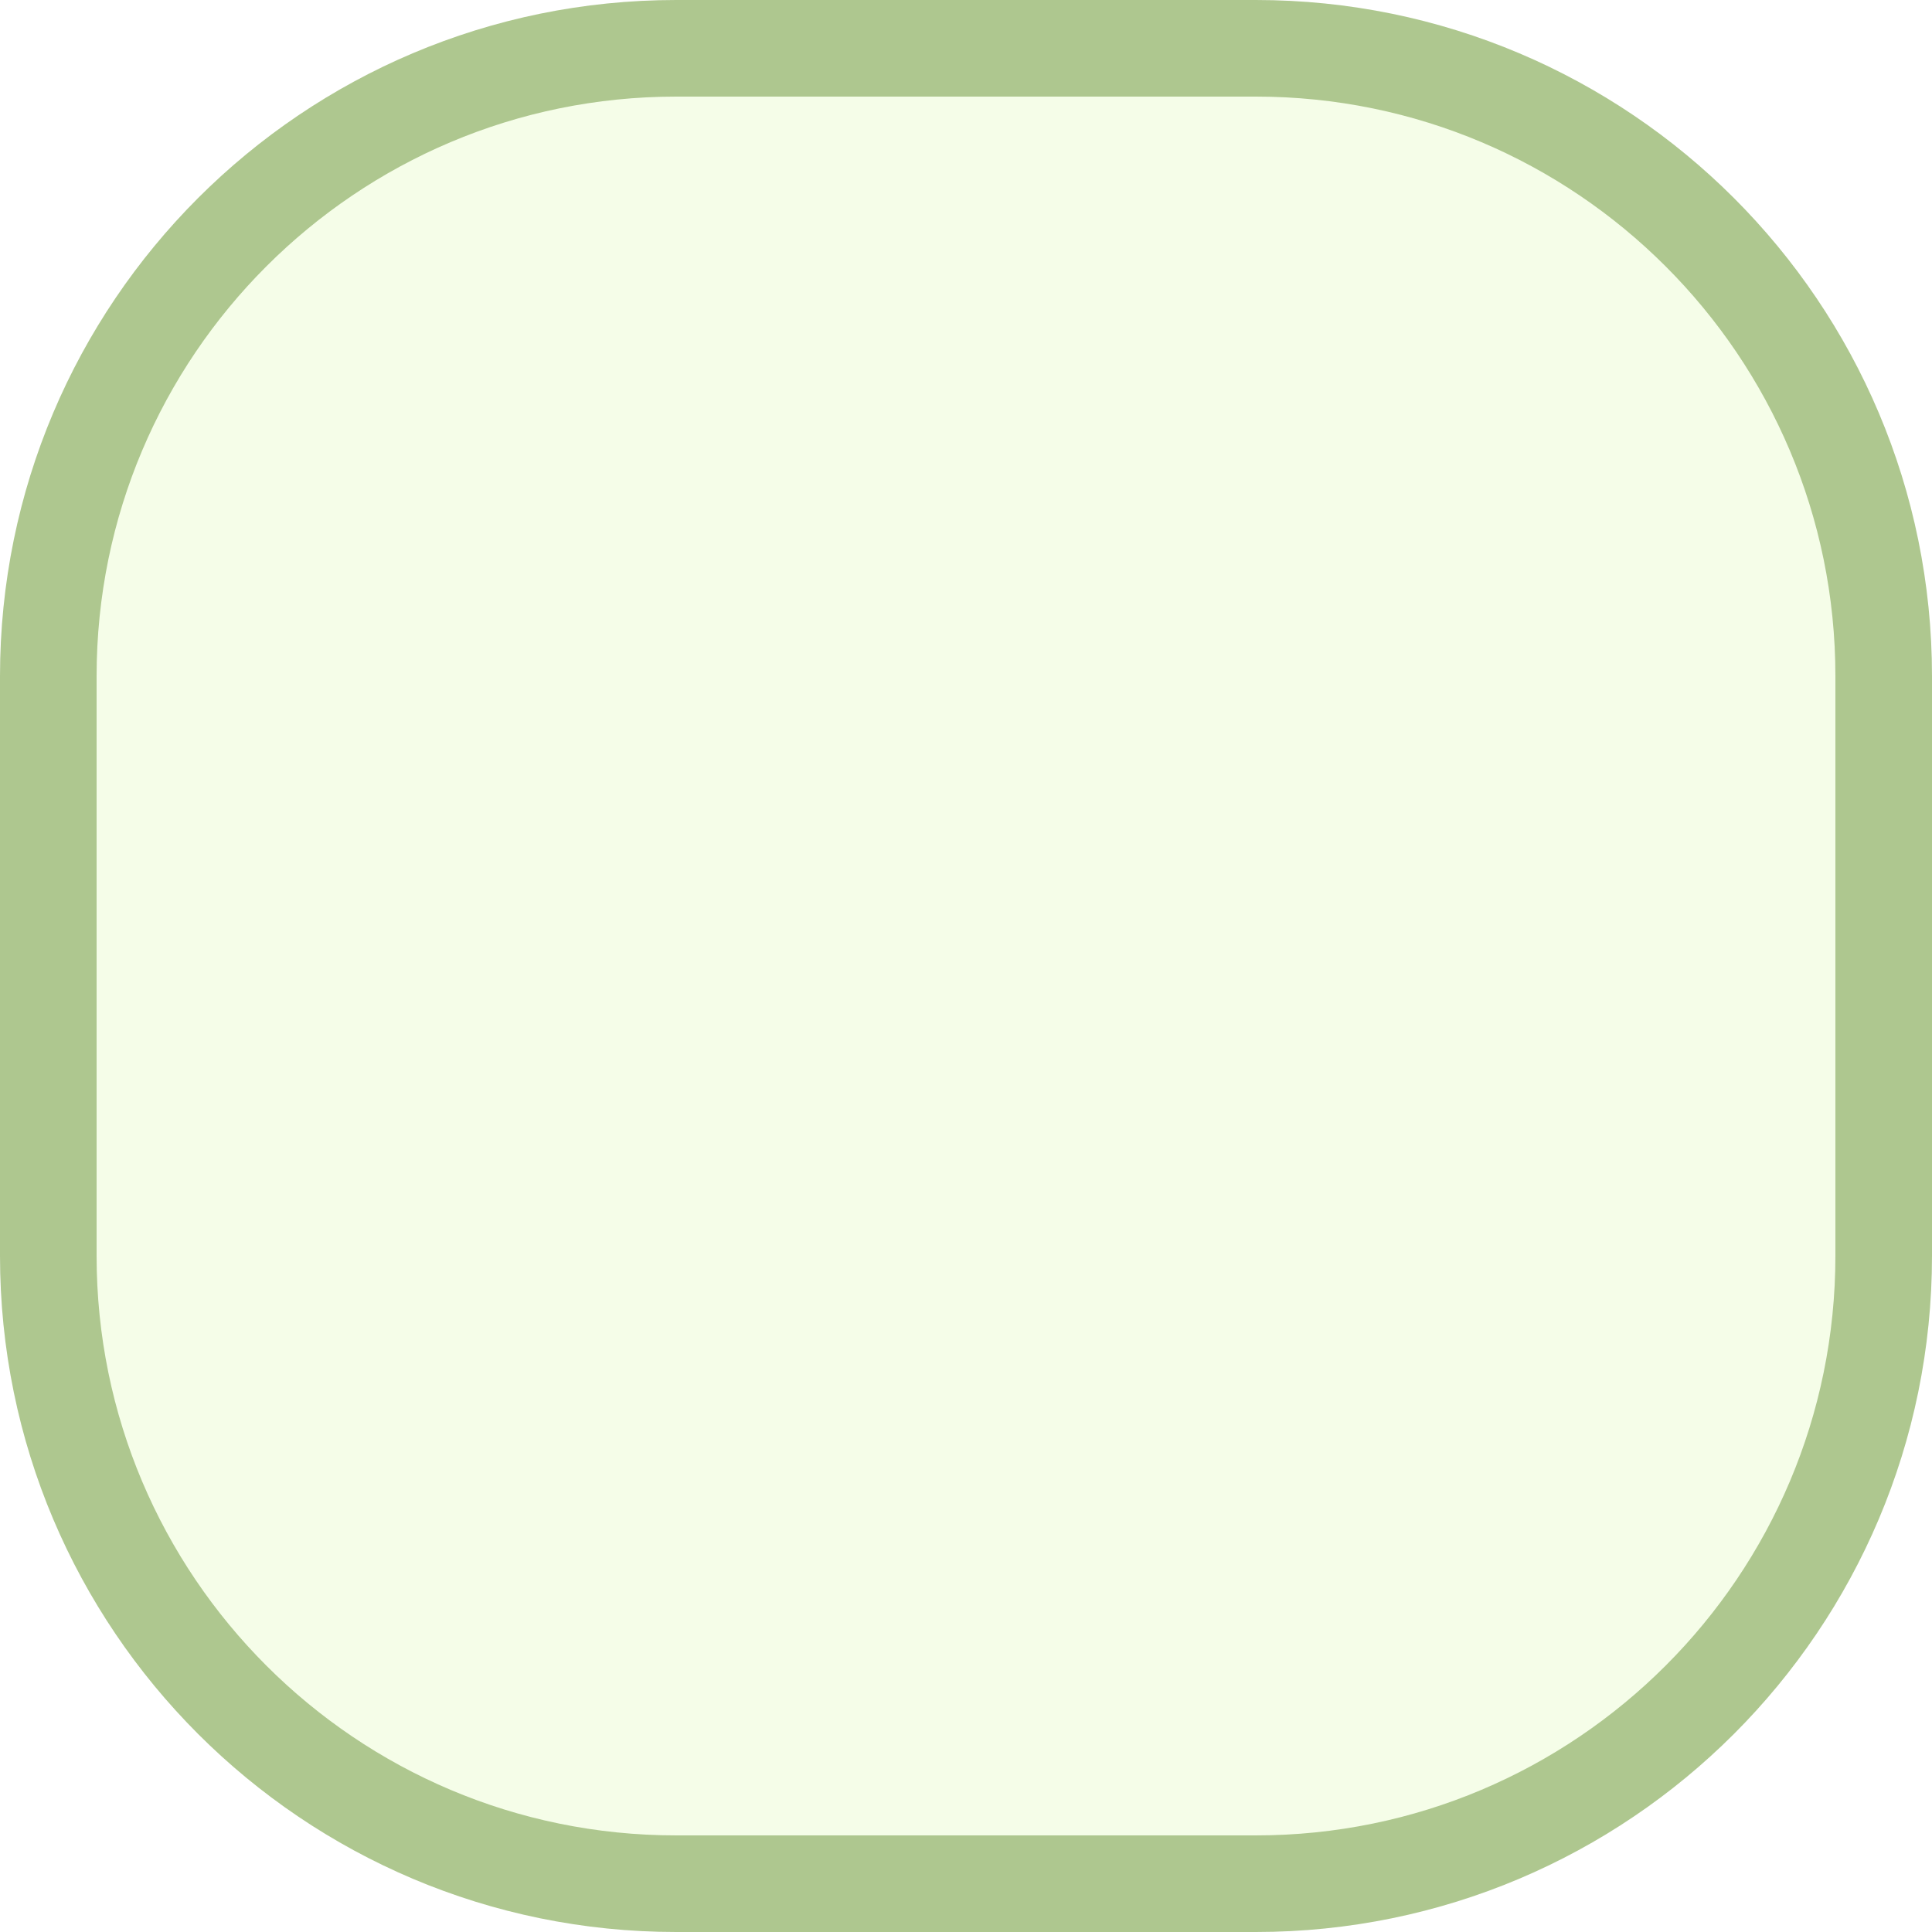
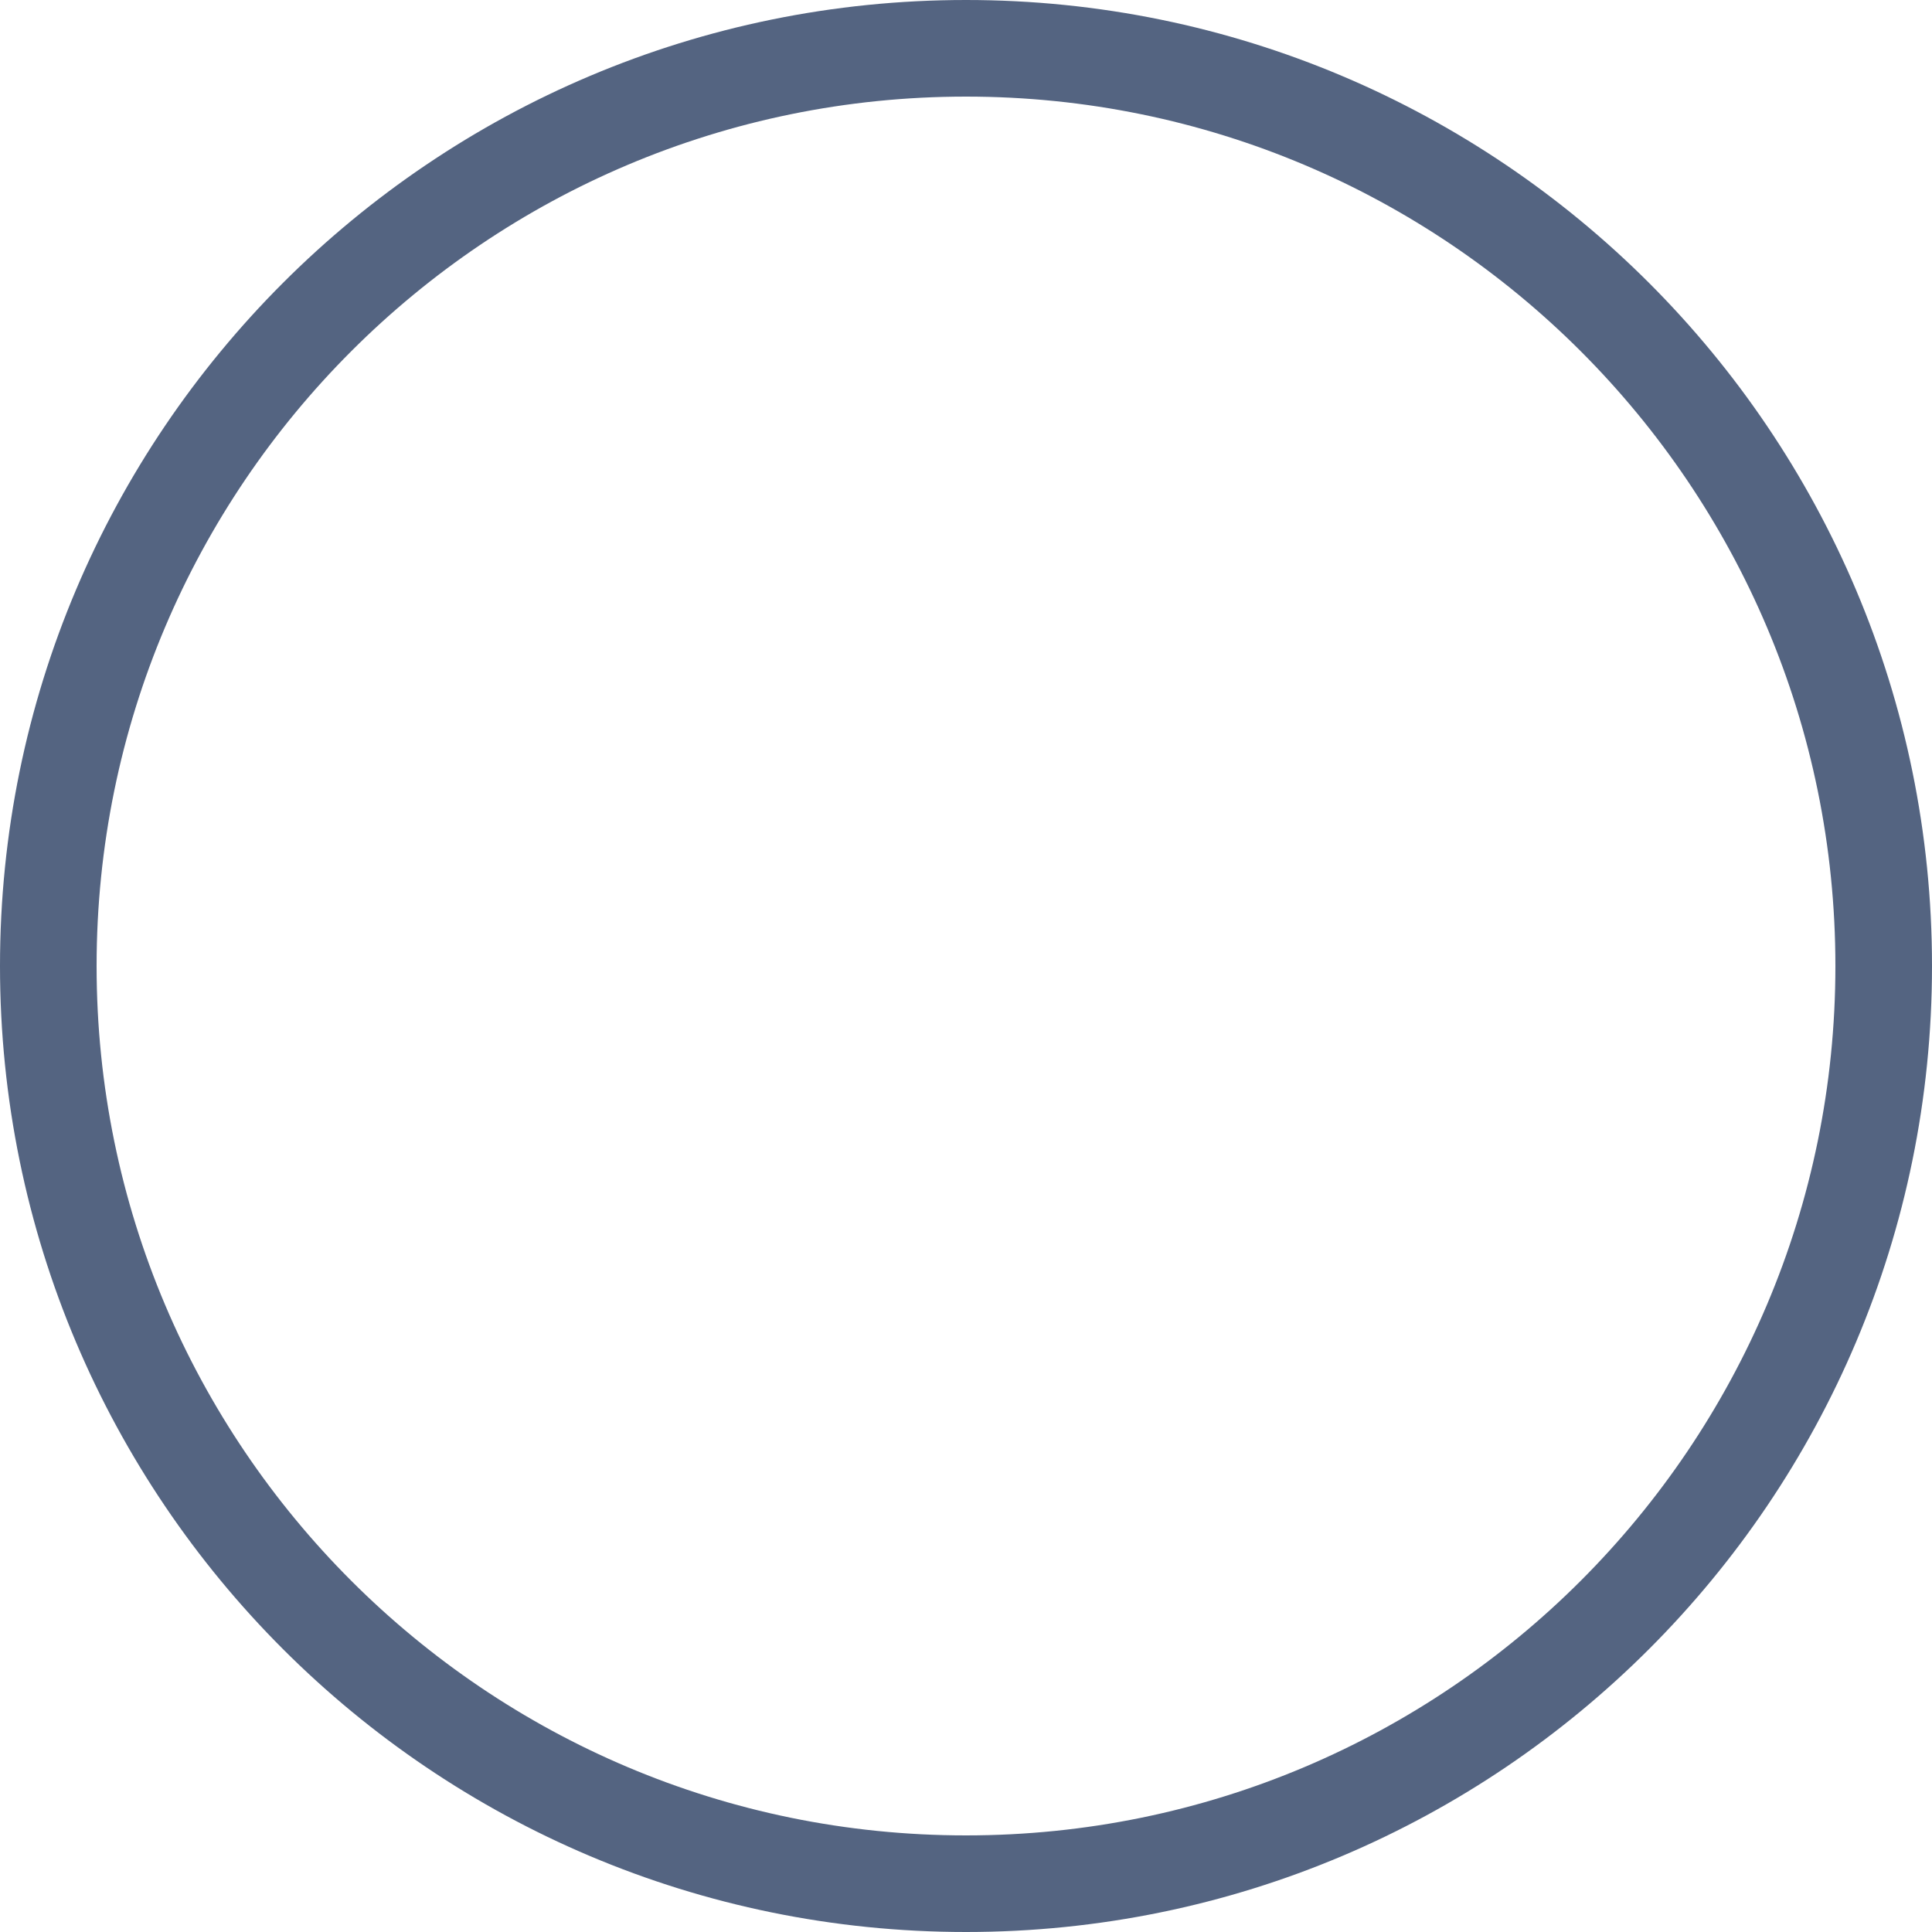
<svg xmlns="http://www.w3.org/2000/svg" width="20" height="20" viewBox="0 0 20 20" fill="none">
-   <rect x="0.5" y="0.5" width="19" height="19" rx="6.5" fill="#F5FDE8" stroke="#AEC78F" />
+   <rect x="0.5" y="0.5" width="19" height="19" rx="9.5" stroke="#546481" />
</svg>
